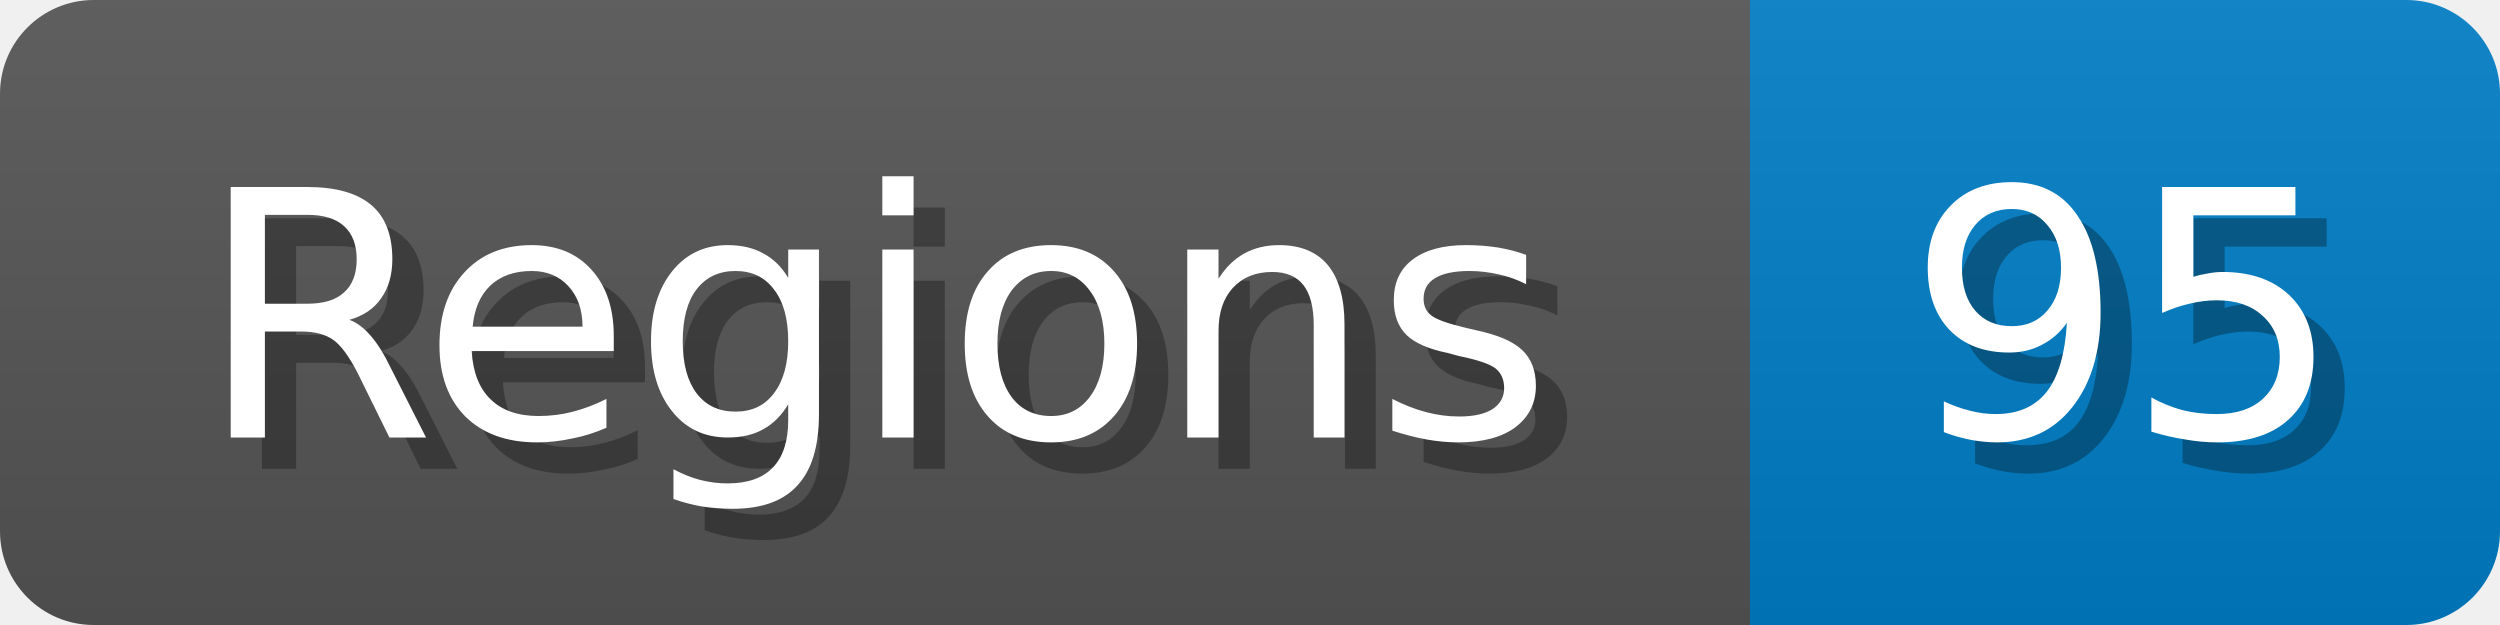
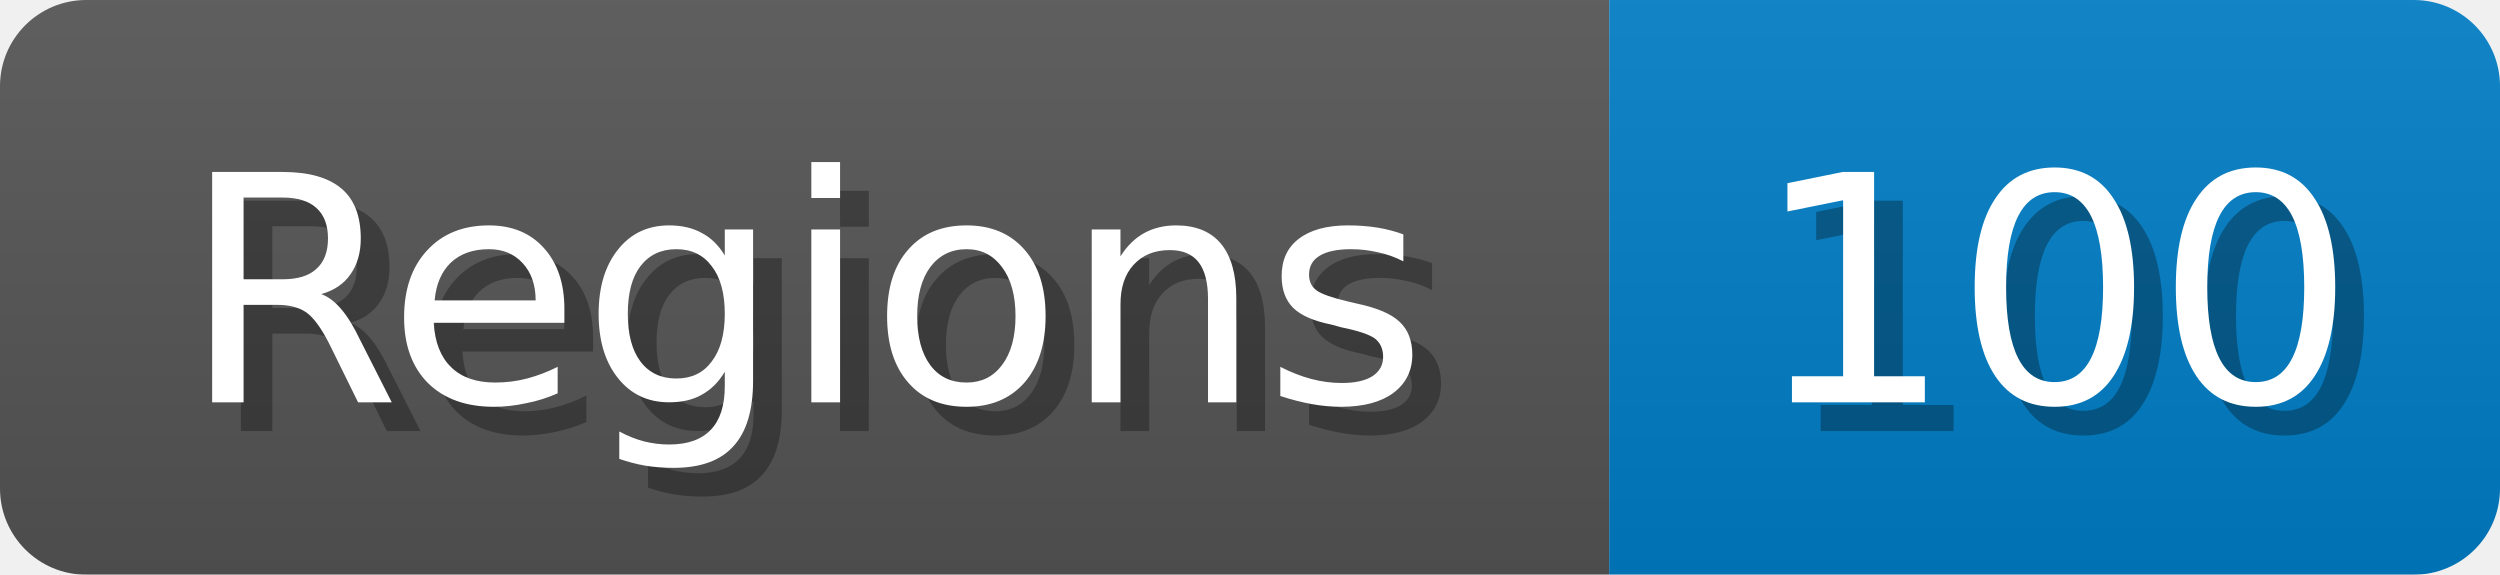
- <svg xmlns="http://www.w3.org/2000/svg" width="80" height="20">
+ <svg xmlns="http://www.w3.org/2000/svg" width="87" height="20">
  <linearGradient id="b" x2="0" y2="100%">
    <stop offset="0" stop-color="#bbb" stop-opacity=".1" />
    <stop offset="1" stop-opacity=".1" />
  </linearGradient>
  <mask id="anybadge_1">
-     <rect width="80" height="20" rx="3" fill="#fff" />
+     <rect width="87" height="20" rx="3" fill="#fff" />
  </mask>
  <g mask="url(#anybadge_1)">
    <path fill="#555" d="M0 0h56v20H0z" />
-     <path fill="#007ec6" d="M56 0h24v20H56z" />
-     <path fill="url(#b)" d="M0 0h80v20H0z" />
+     <path fill="#007ec6" d="M56 0h31v20H56z" />
+     <path fill="url(#b)" d="M0 0h87v20H0z" />
  </g>
  <g fill="#fff" text-anchor="middle" font-family="DejaVu Sans,Verdana,Geneva,sans-serif" font-size="11">
    <text x="29.0" y="15" fill="#010101" fill-opacity=".3">Regions</text>
    <text x="28.0" y="14">Regions</text>
  </g>
  <g fill="#fff" text-anchor="middle" font-family="DejaVu Sans,Verdana,Geneva,sans-serif" font-size="11">
-     <text x="69.0" y="15" fill="#010101" fill-opacity=".3">95</text>
-     <text x="68.0" y="14">95</text>
+     <text x="72.5" y="15" fill="#010101" fill-opacity=".3">100</text>
+     <text x="71.5" y="14">100</text>
  </g>
</svg>
